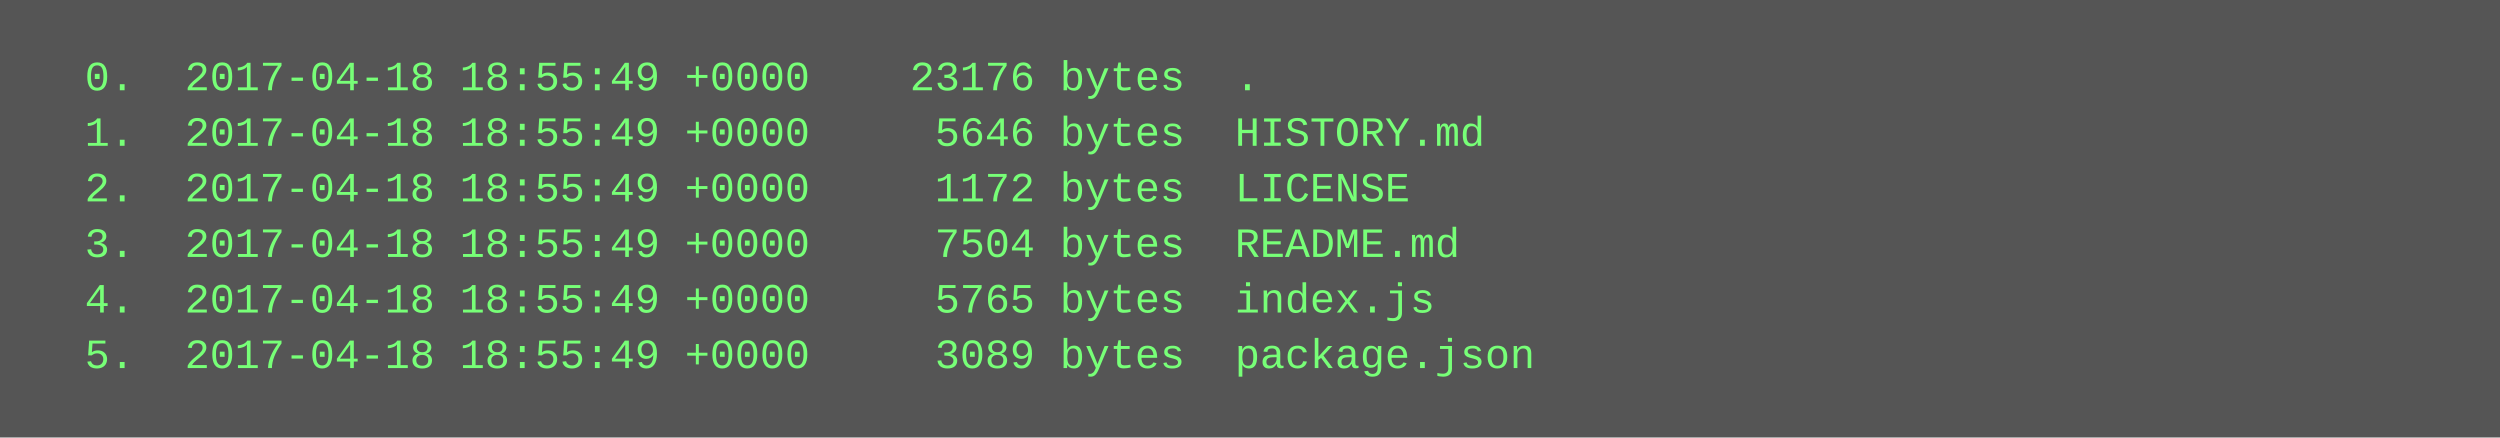
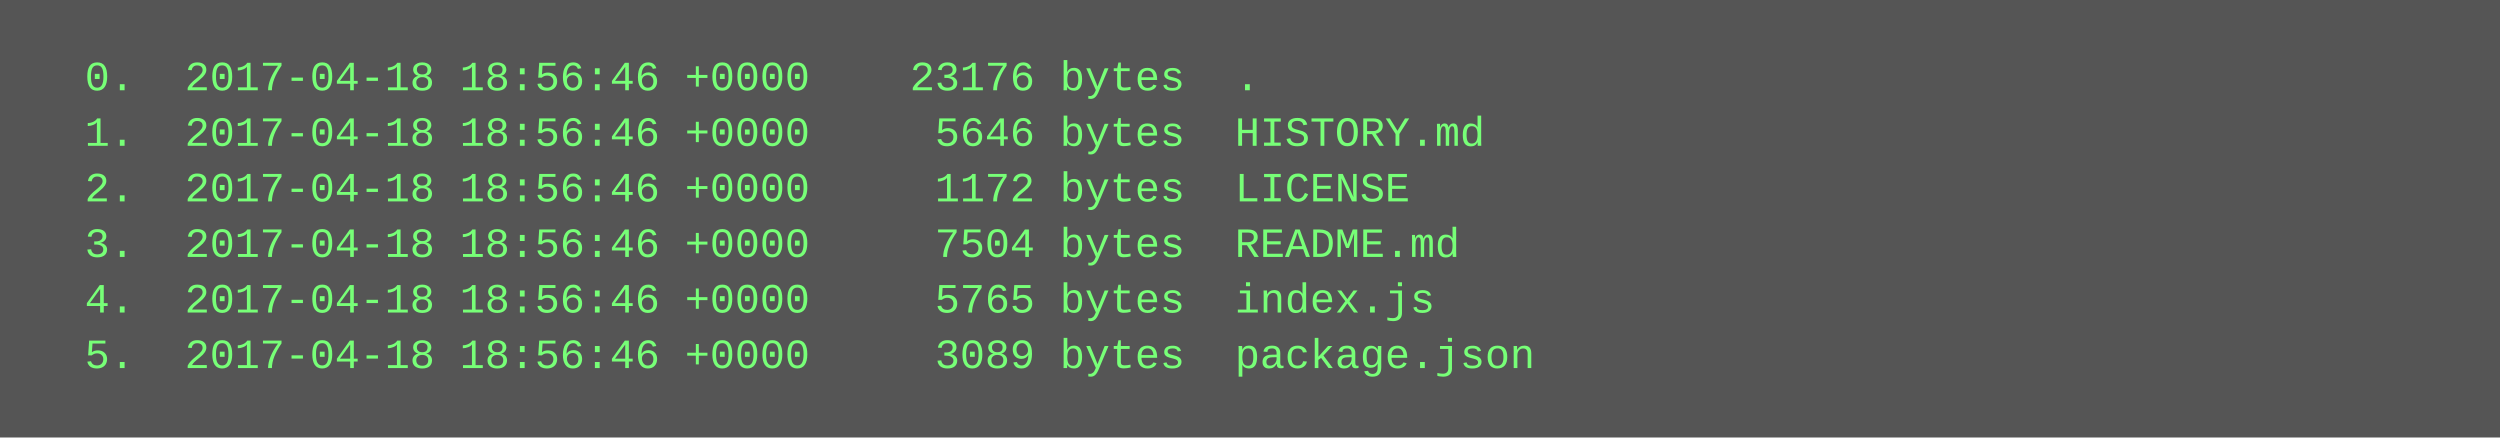
<svg xmlns="http://www.w3.org/2000/svg" height="126" width="720">
  <rect height="126" fill="#555" width="720" />
  <text fill="#7f7" font-family="Courier New" font-size="12" xml:space="preserve">
-     <tspan x="10" y="26">  0.  2017-04-18 18:55:49 +0000    23176 bytes  .</tspan>
-     <tspan x="10" y="42">  1.  2017-04-18 18:55:49 +0000     5646 bytes  HISTORY.md</tspan>
-     <tspan x="10" y="58">  2.  2017-04-18 18:55:49 +0000     1172 bytes  LICENSE</tspan>
-     <tspan x="10" y="74">  3.  2017-04-18 18:55:49 +0000     7504 bytes  README.md</tspan>
-     <tspan x="10" y="90">  4.  2017-04-18 18:55:49 +0000     5765 bytes  index.js</tspan>
-     <tspan x="10" y="106">  5.  2017-04-18 18:55:49 +0000     3089 bytes  package.json</tspan>
+     <tspan x="10" y="26">  0.  2017-04-18 18:56:46 +0000    23176 bytes  .</tspan>
+     <tspan x="10" y="42">  1.  2017-04-18 18:56:46 +0000     5646 bytes  HISTORY.md</tspan>
+     <tspan x="10" y="58">  2.  2017-04-18 18:56:46 +0000     1172 bytes  LICENSE</tspan>
+     <tspan x="10" y="74">  3.  2017-04-18 18:56:46 +0000     7504 bytes  README.md</tspan>
+     <tspan x="10" y="90">  4.  2017-04-18 18:56:46 +0000     5765 bytes  index.js</tspan>
+     <tspan x="10" y="106">  5.  2017-04-18 18:56:46 +0000     3089 bytes  package.json</tspan>
  </text>
</svg>
